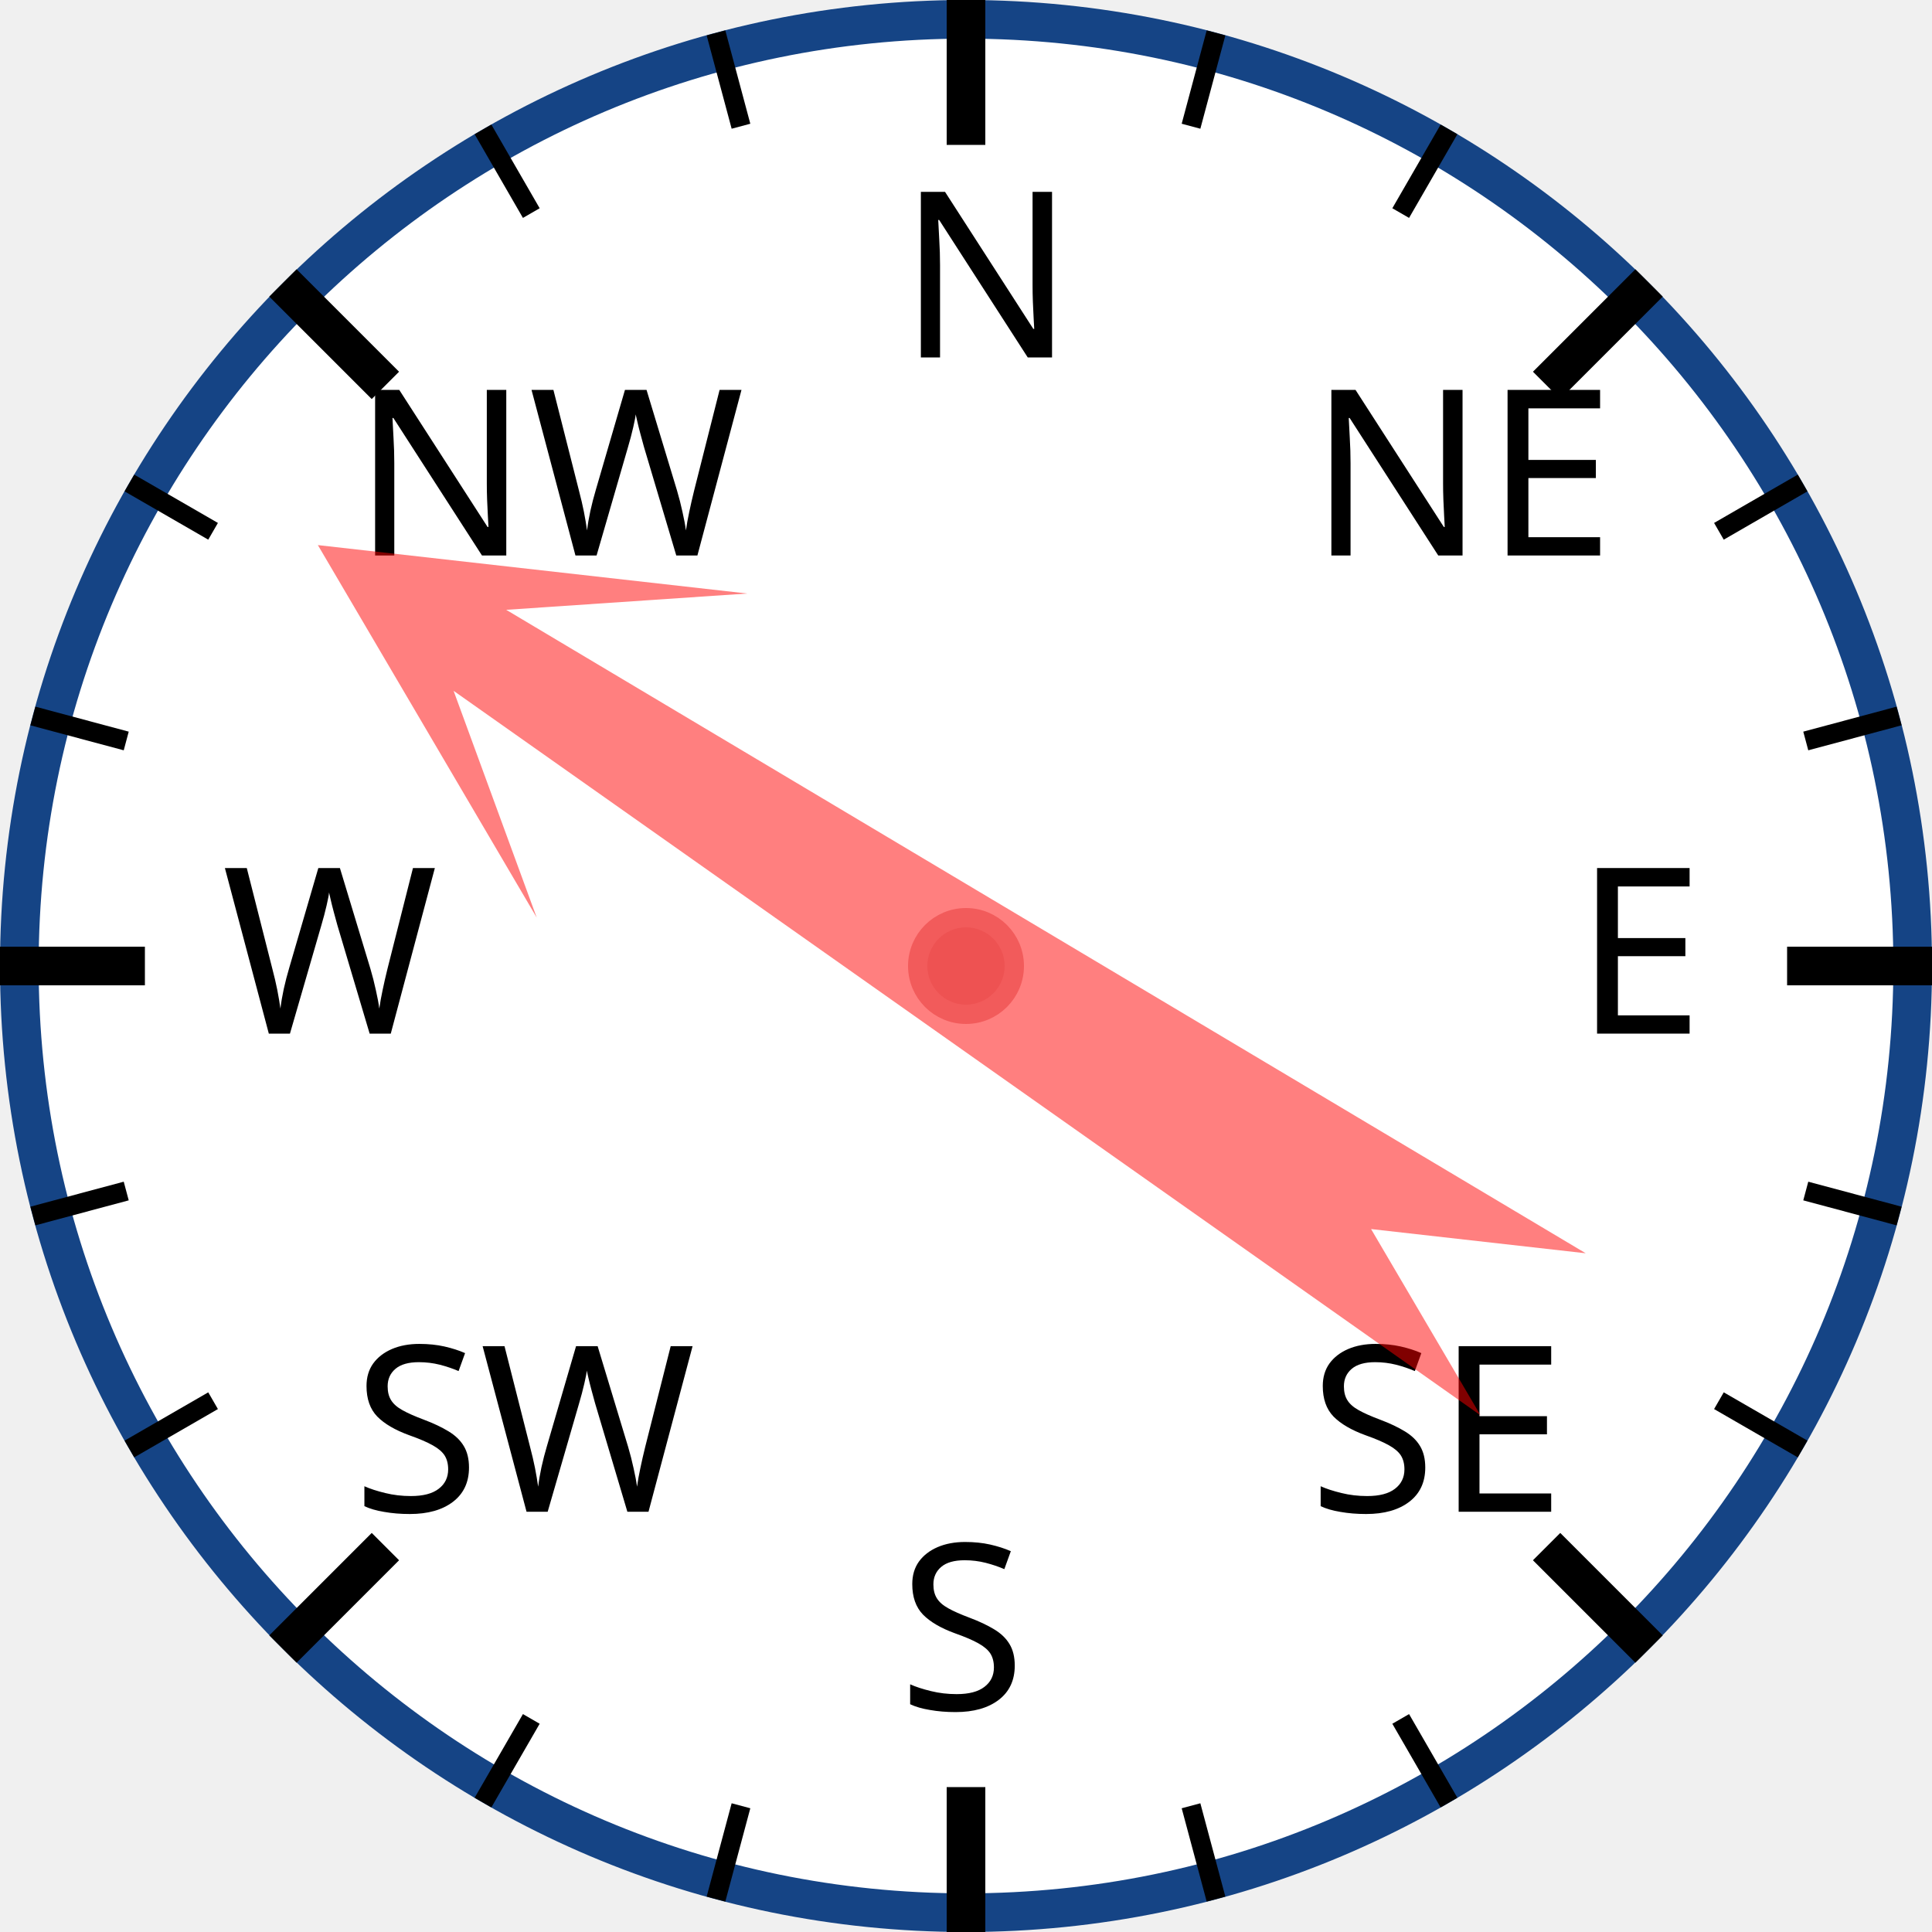
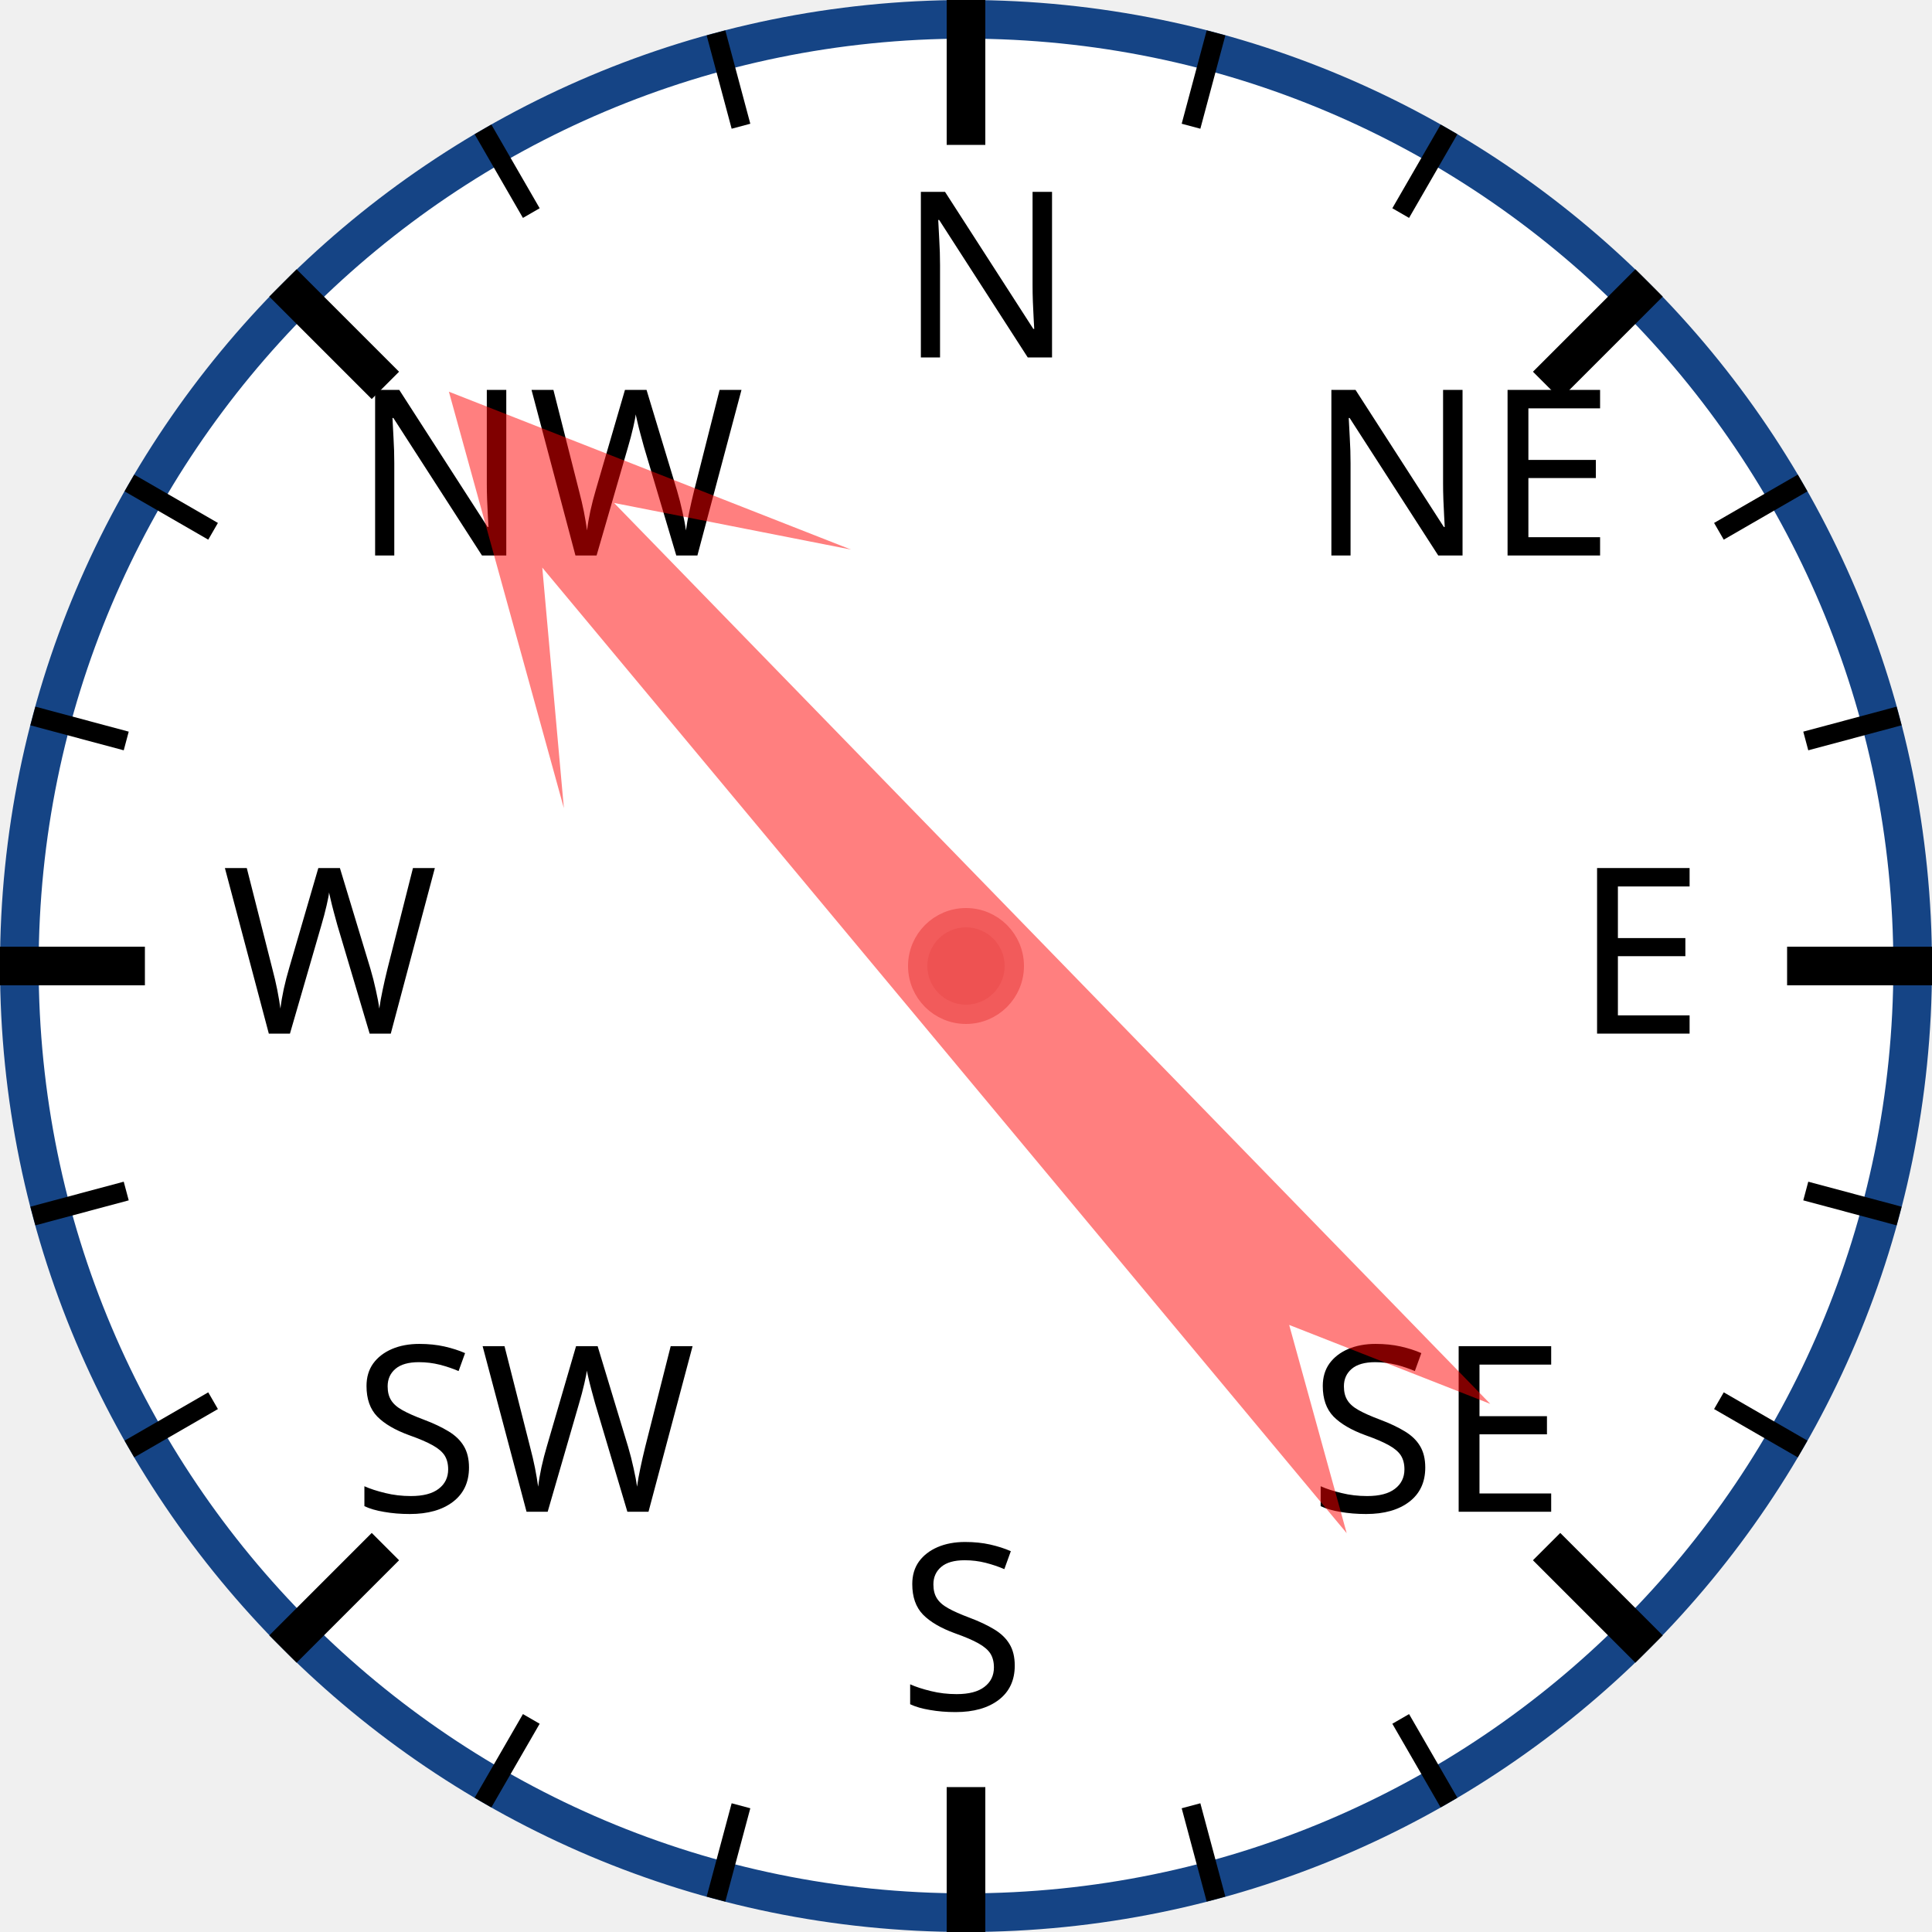
<svg xmlns="http://www.w3.org/2000/svg" width="120px" height="120px" viewBox="0 0 200 200">
  <circle cx="100" cy="100" r="98" style="fill: white; stroke: #154485; stroke-width: 4;" />
  <text x="93.0" y="37.0" style="font-family: sans-serif; font-size: 18pt;">N</text>
  <line x1="100.0" y1="0.0" x2="100.0" y2="15.0" style="stroke: black; stroke-width: 4;" />
  <line x1="74.118" y1="3.407" x2="76.706" y2="13.067" style="stroke: black; stroke-width: 2;" />
  <line x1="50" y1="13.397" x2="55" y2="22.058" style="stroke: black; stroke-width: 2;" />
  <text x="36.503" y="57.503" style="font-family: sans-serif; font-size: 18pt;">NW</text>
  <line x1="29.289" y1="29.289" x2="39.896" y2="39.896" style="stroke: black; stroke-width: 4;" />
  <line x1="13.397" y1="50" x2="22.058" y2="55" style="stroke: black; stroke-width: 2;" />
  <line x1="3.407" y1="74.118" x2="13.067" y2="76.706" style="stroke: black; stroke-width: 2;" />
  <text x="23.0" y="107.0" style="font-family: sans-serif; font-size: 18pt;">W</text>
  <line x1="0.0" y1="100.0" x2="15.0" y2="100.0" style="stroke: black; stroke-width: 4;" />
  <line x1="3.407" y1="125.882" x2="13.067" y2="123.294" style="stroke: black; stroke-width: 2;" />
  <line x1="13.397" y1="150" x2="22.058" y2="145" style="stroke: black; stroke-width: 2;" />
  <text x="36.503" y="156.497" style="font-family: sans-serif; font-size: 18pt;">SW</text>
  <line x1="29.289" y1="170.711" x2="39.896" y2="160.104" style="stroke: black; stroke-width: 4;" />
  <line x1="50" y1="186.603" x2="55" y2="177.942" style="stroke: black; stroke-width: 2;" />
  <line x1="74.118" y1="196.593" x2="76.706" y2="186.933" style="stroke: black; stroke-width: 2;" />
  <text x="93" y="177.0" style="font-family: sans-serif; font-size: 18pt;">S</text>
  <line x1="100" y1="200.0" x2="100" y2="185.0" style="stroke: black; stroke-width: 4;" />
  <line x1="125.882" y1="196.593" x2="123.294" y2="186.933" style="stroke: black; stroke-width: 2;" />
  <line x1="150.0" y1="186.603" x2="145.0" y2="177.942" style="stroke: black; stroke-width: 2;" />
  <text x="135.497" y="156.497" style="font-family: sans-serif; font-size: 18pt;">SE</text>
  <line x1="170.711" y1="170.711" x2="160.104" y2="160.104" style="stroke: black; stroke-width: 4;" />
  <line x1="186.603" y1="150" x2="177.942" y2="145" style="stroke: black; stroke-width: 2;" />
  <line x1="196.593" y1="125.882" x2="186.933" y2="123.294" style="stroke: black; stroke-width: 2;" />
  <text x="163.0" y="107" style="font-family: sans-serif; font-size: 18pt;">E</text>
  <line x1="200.0" y1="100" x2="185.0" y2="100" style="stroke: black; stroke-width: 4;" />
  <line x1="196.593" y1="74.118" x2="186.933" y2="76.706" style="stroke: black; stroke-width: 2;" />
  <line x1="186.603" y1="50" x2="177.942" y2="55" style="stroke: black; stroke-width: 2;" />
  <text x="135.497" y="57.503" style="font-family: sans-serif; font-size: 18pt;">NE</text>
  <line x1="170.711" y1="29.289" x2="160.104" y2="39.896" style="stroke: black; stroke-width: 4;" />
  <line x1="150" y1="13.397" x2="145" y2="22.058" style="stroke: black; stroke-width: 2;" />
  <line x1="125.882" y1="3.407" x2="123.294" y2="13.067" style="stroke: black; stroke-width: 2;" />
-   <polygon points="100 20 120 60 105 40 110 170 100 150 90 170 95 40 80 60" style="fill: red; fill-opacity: 0.5;" transform="rotate(303,100,100)" />
+   <polygon points="100 20 120 60 105 40 110 170 100 150 90 170 95 40 80 60" style="fill: red; fill-opacity: 0.5;" transform="rotate(318,100,100)" />
  <circle cx="100" cy="100" r="5" style="fill: #EE5252; stroke: #F25B5B; stroke-width: 2;" />
</svg>
